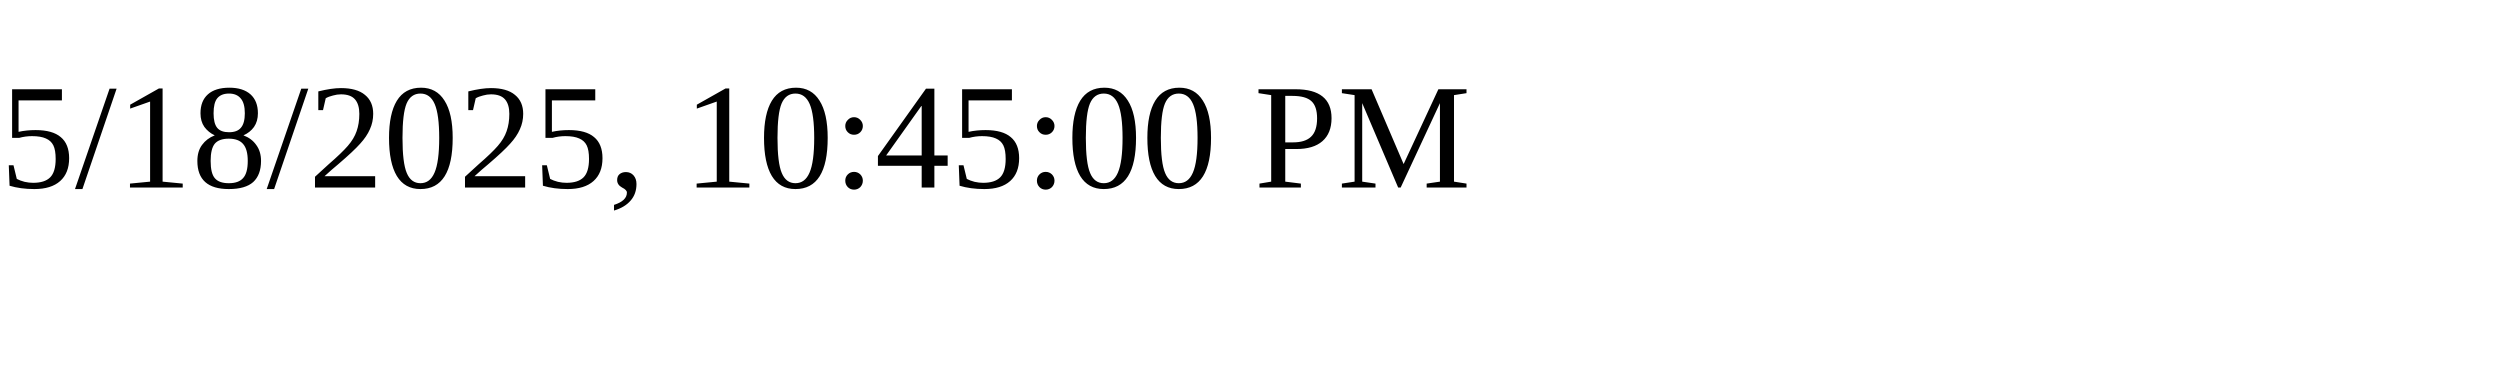
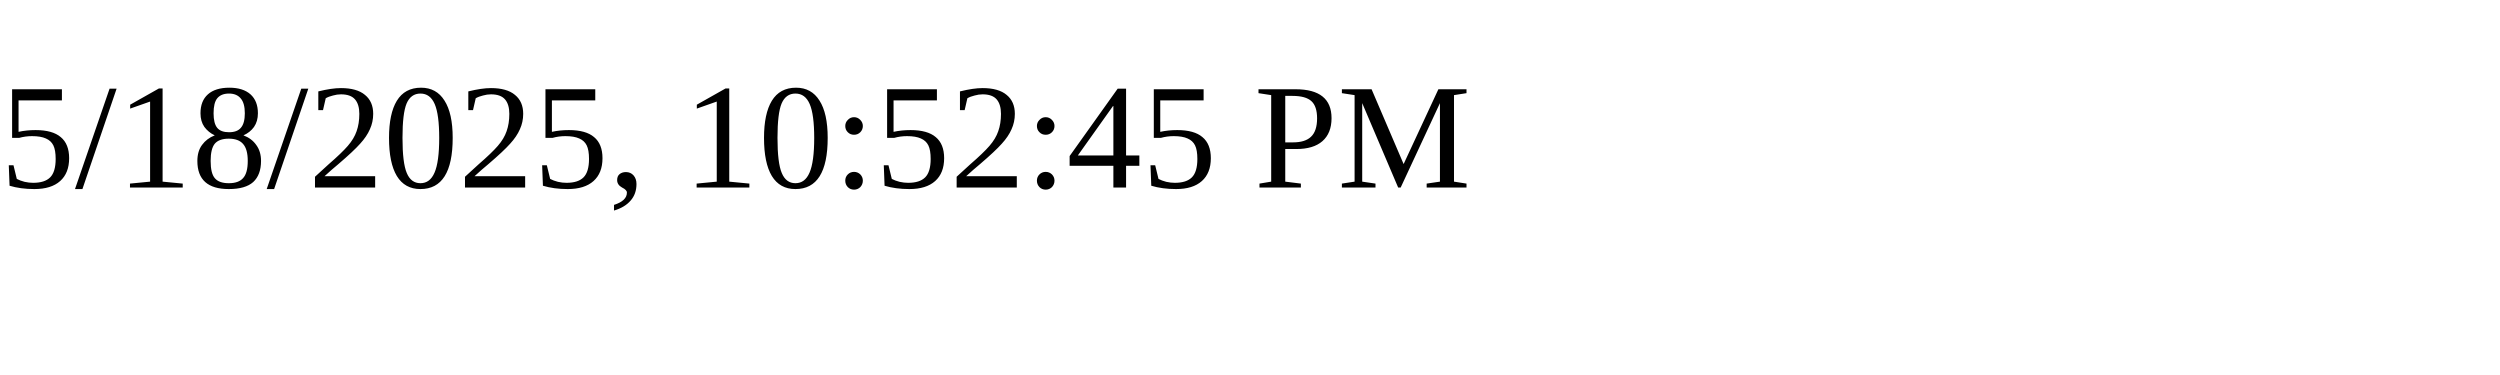
<svg xmlns="http://www.w3.org/2000/svg" height="30" width="200">
-   <text x="0" y="15">5/18/2025, 10:45:00 PM</text>
+   <text x="0" y="15">5/18/2025, 10:52:45 PM</text>
</svg>
